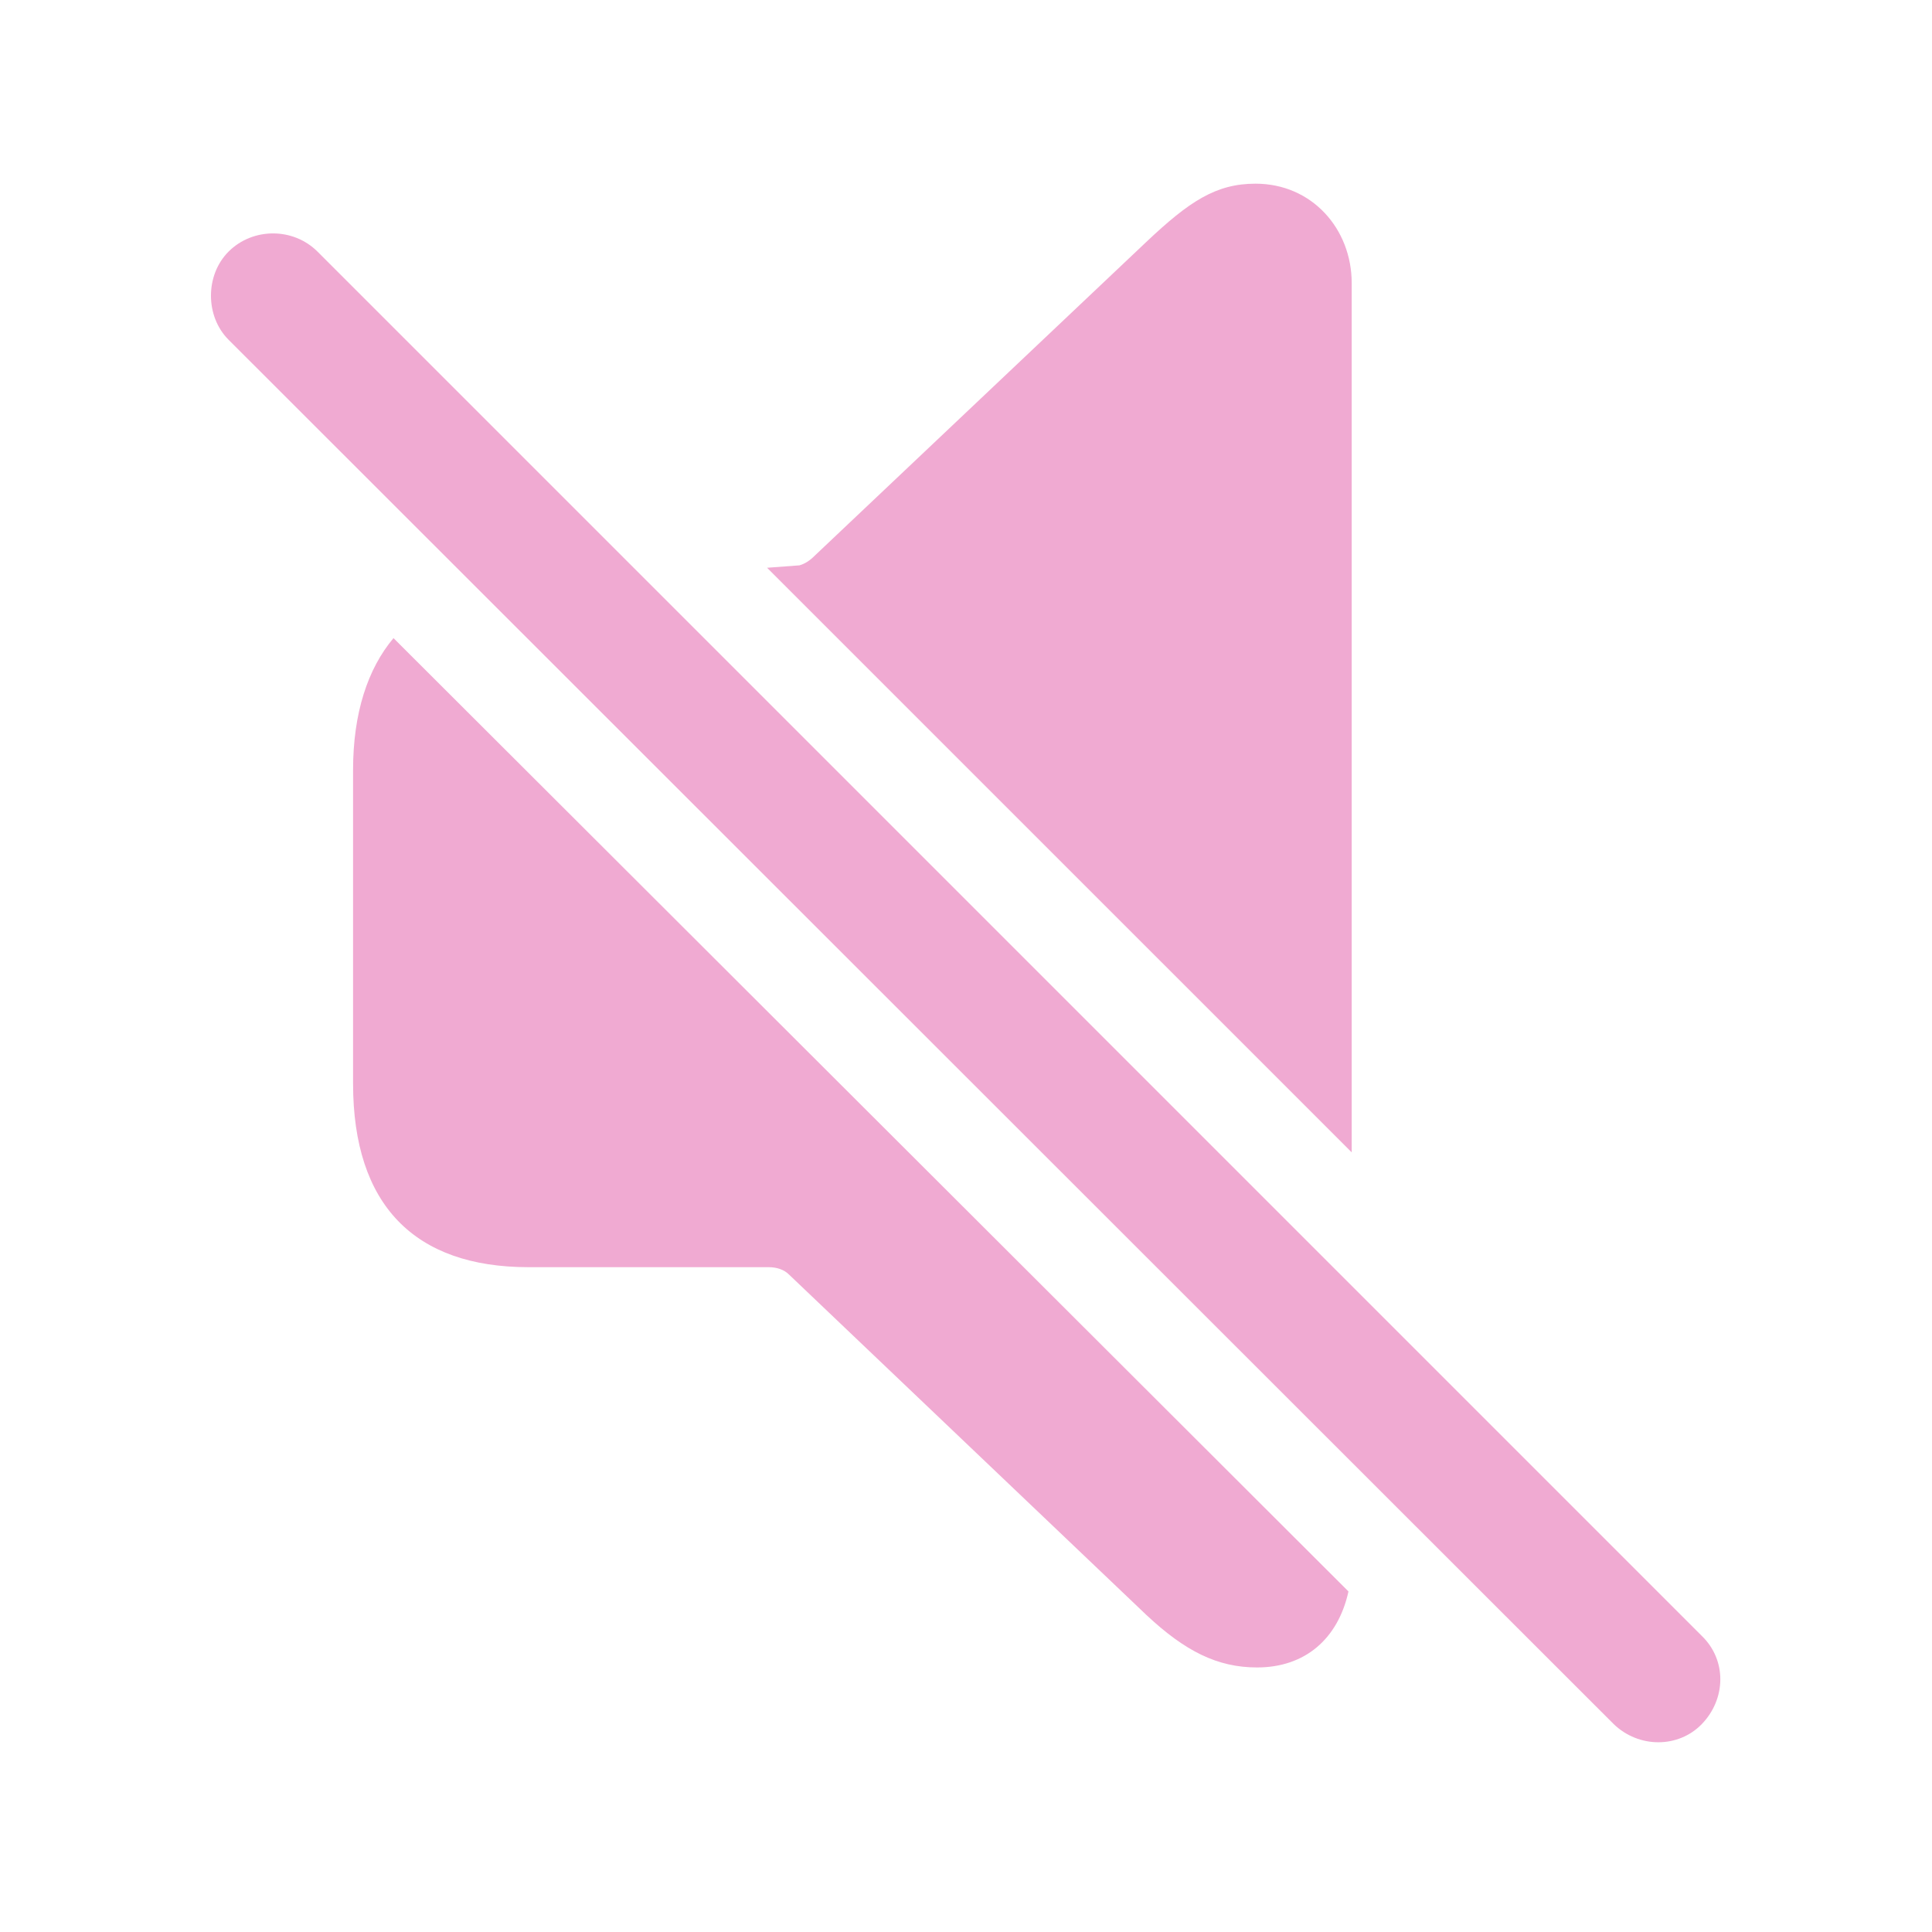
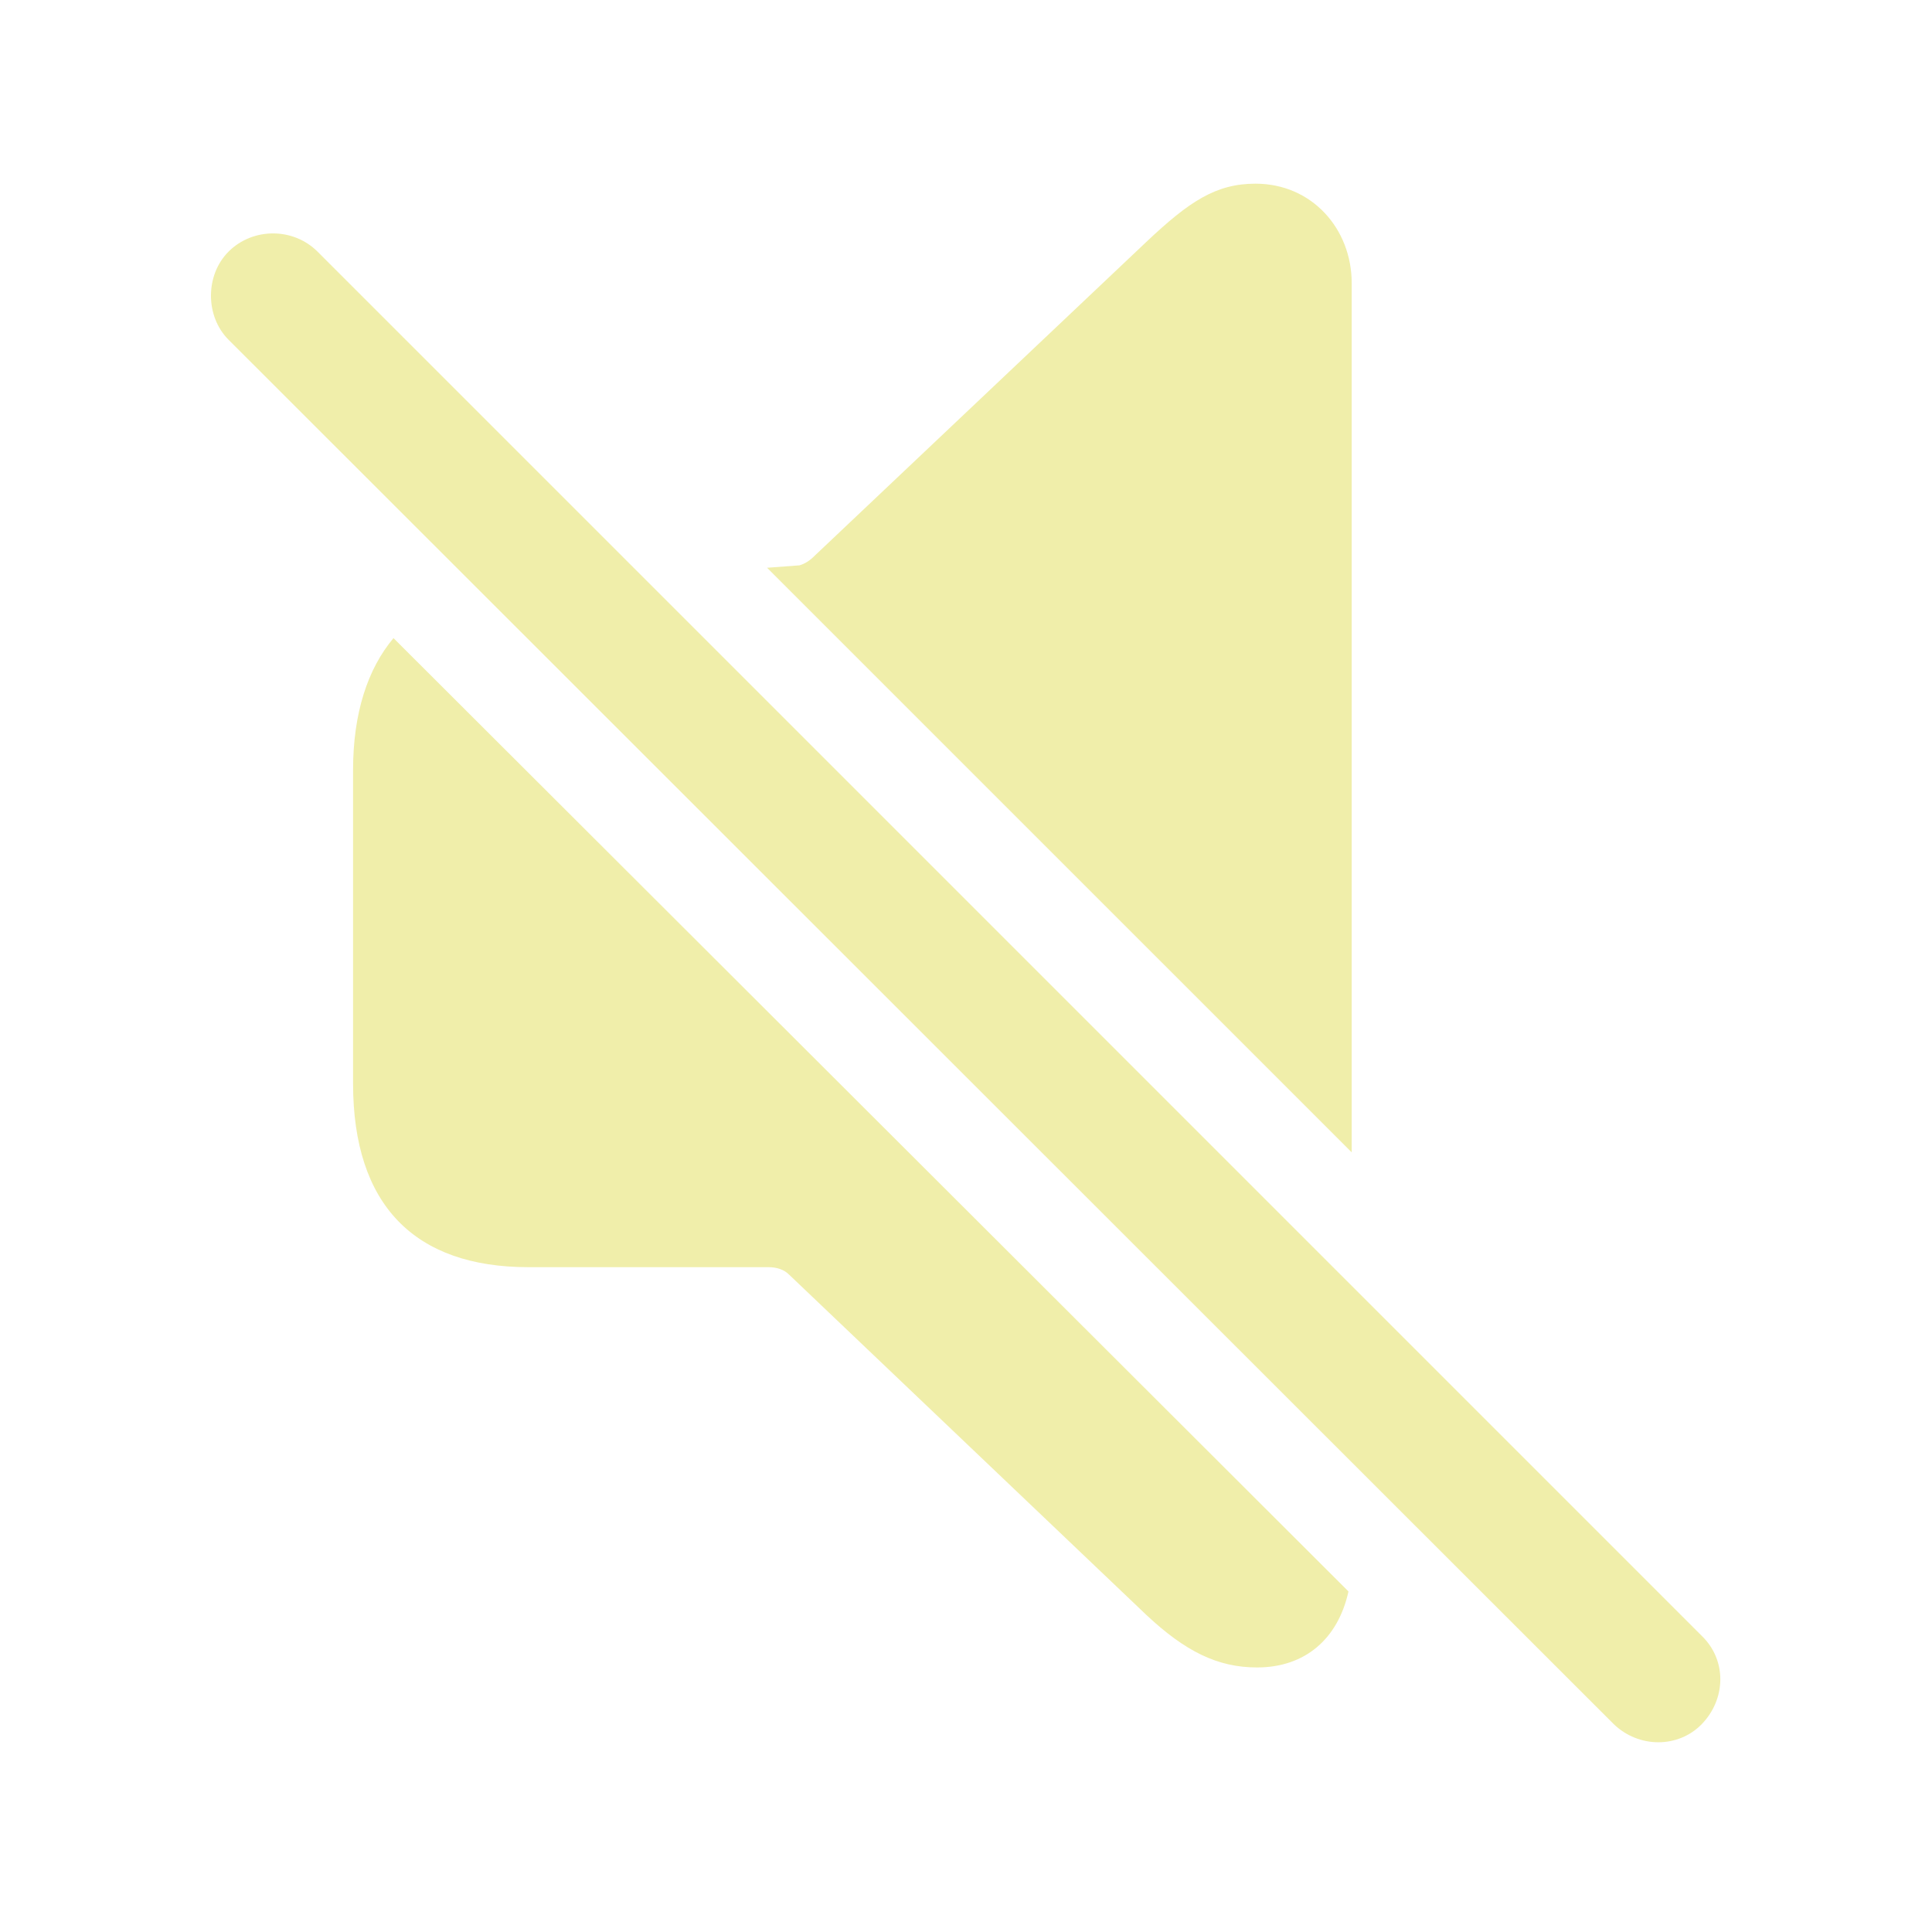
- <svg fill="#F0AAD2" width="120px" height="120px" viewBox="0 0 56 56">
+ <svg fill="#F0EEAA" width="120px" height="120px" viewBox="0 0 56 56">
  <path d="M 39.18 33.402 L 39.18 8.207 C 39.18 6.637 38.031 5.324 36.391 5.324 C 35.242 5.324 34.469 5.84 33.227 7.012 L 23.617 16.105 C 23.477 16.246 23.336 16.34 23.172 16.387 L 22.234 16.457 Z M 46.773 49.973 C 47.5 50.676 48.648 50.676 49.328 49.973 C 50.031 49.246 50.055 48.121 49.328 47.418 L 9.203 7.293 C 8.5 6.59 7.328 6.59 6.625 7.293 C 5.945 7.973 5.945 9.168 6.625 9.848 Z M 36.437 48.332 C 37.82 48.332 38.781 47.512 39.086 46.129 L 11.406 18.496 C 10.656 19.387 10.234 20.676 10.234 22.316 L 10.234 31.41 C 10.234 34.926 12.015 36.73 15.32 36.73 L 22.281 36.73 C 22.515 36.73 22.727 36.801 22.867 36.941 L 33.227 46.809 C 34.352 47.863 35.289 48.332 36.437 48.332 Z" />
</svg>
